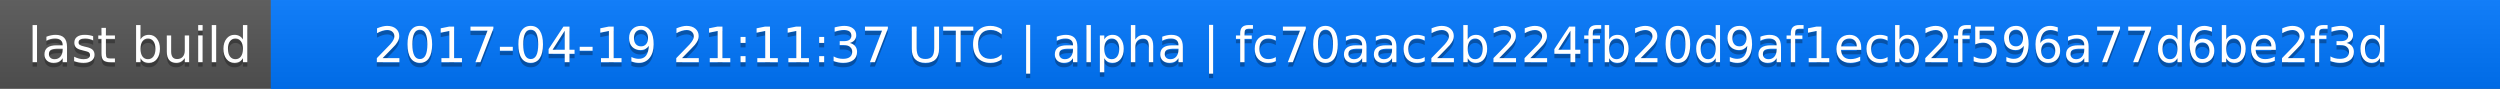
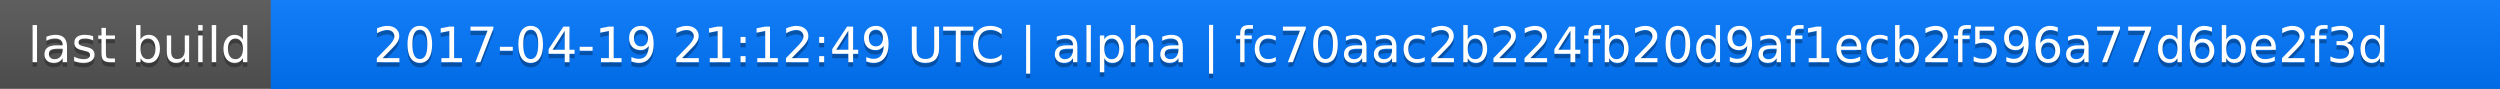
<svg xmlns="http://www.w3.org/2000/svg" width="563" height="20">
  <linearGradient id="a" x2="0" y2="100%">
    <stop offset="0" stop-color="#bbb" stop-opacity=".1" />
    <stop offset="1" stop-opacity=".1" />
  </linearGradient>
  <rect rx="0" width="563" height="20" fill="#555" />
  <rect rx="0" x="61" width="502" height="20" fill="#07f" />
  <path fill="#07f" d="M61 0h4v20h-4z" />
  <rect rx="0" width="563" height="20" fill="url(#a)" />
  <g fill="#fff" text-anchor="middle" font-family="DejaVu Sans,Verdana,Geneva,sans-serif" font-size="11">
    <text x="31.5" y="15" fill="#010101" fill-opacity=".3">last build</text>
    <text x="31.5" y="14">last build</text>
-     <text x="311" y="15" fill="#010101" fill-opacity=".3">2017-04-19 21:11:37 UTC | alpha | fc70aac2b224fb20d9af1ecb2f596a77d6be2f3d</text>
-     <text x="311" y="14">2017-04-19 21:11:37 UTC | alpha | fc70aac2b224fb20d9af1ecb2f596a77d6be2f3d</text>
+     <text x="311" y="15" fill="#010101" fill-opacity=".3">2017-04-19 21:12:49 UTC | alpha | fc70aac2b224fb20d9af1ecb2f596a77d6be2f3d</text>
+     <text x="311" y="14">2017-04-19 21:12:49 UTC | alpha | fc70aac2b224fb20d9af1ecb2f596a77d6be2f3d</text>
  </g>
</svg>
